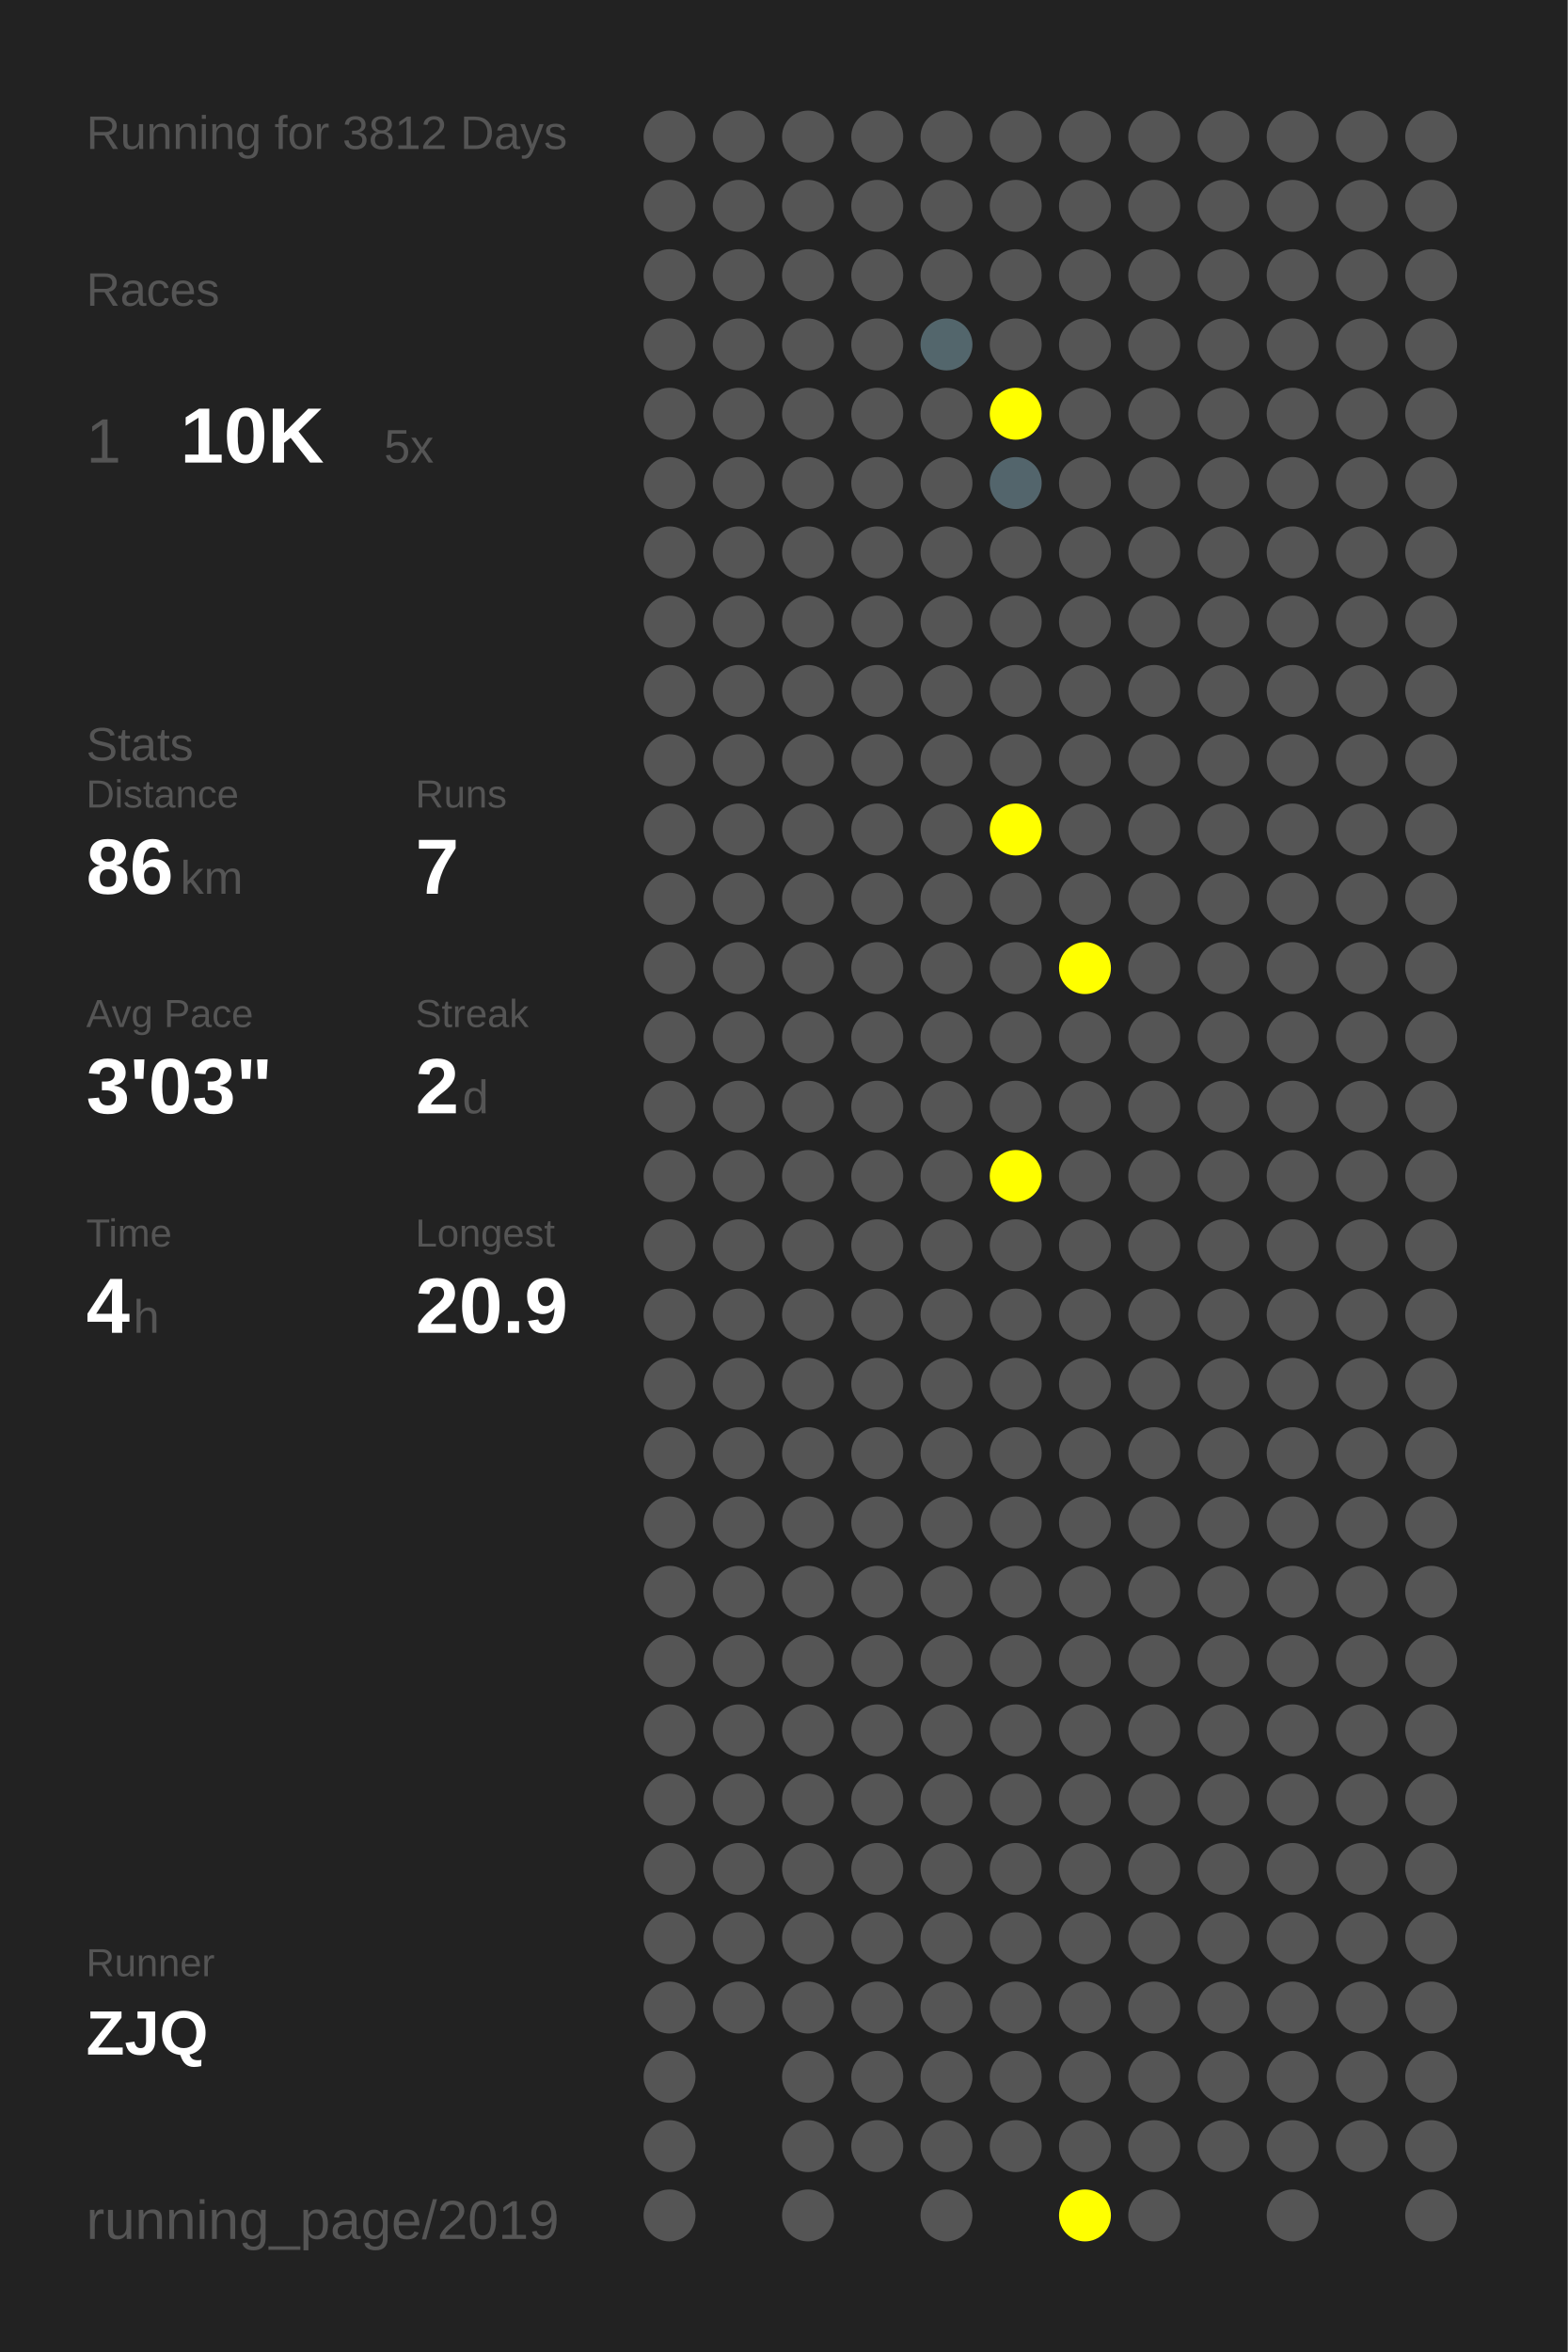
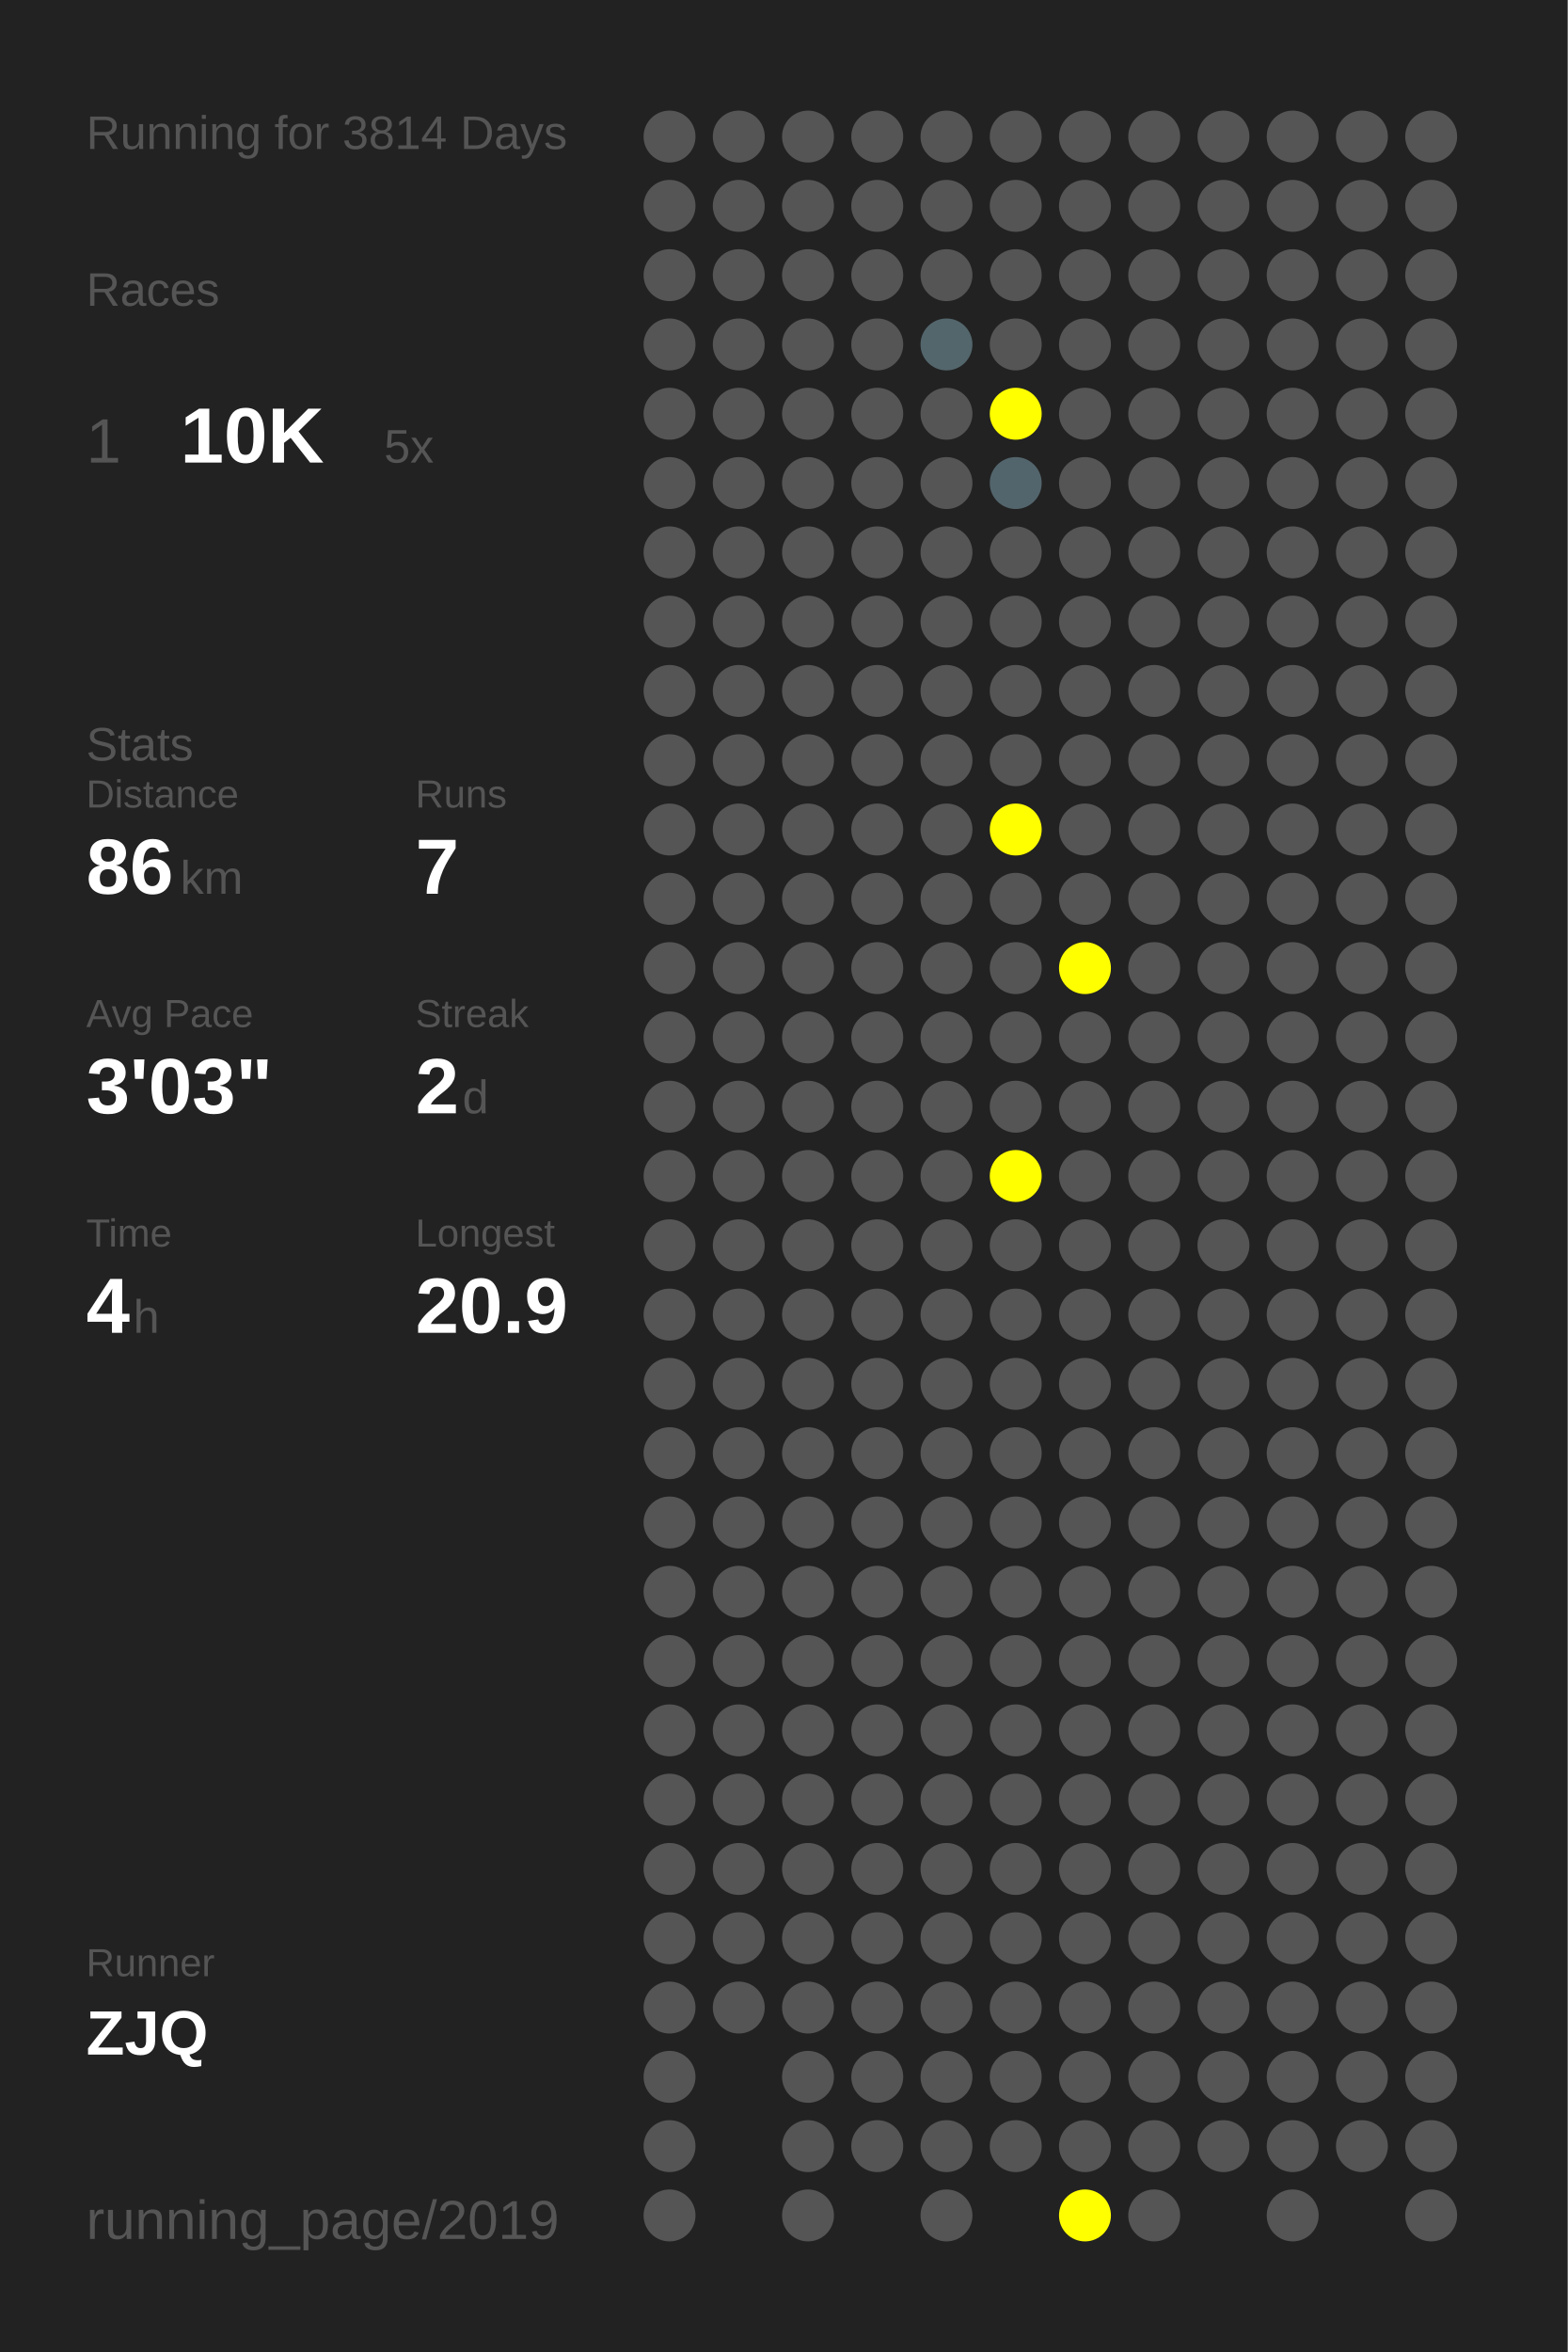
<svg xmlns="http://www.w3.org/2000/svg" baseProfile="full" height="300mm" version="1.1" viewBox="0,0,200,300" width="200mm">
  <defs />
  <rect fill="#222222" height="300" width="200" x="0" y="0" />
-   <text fill="#555555" style="font-size:6px; font-family:Arial;" x="11" y="19">Running for 3812 Days</text>
+   <text fill="#555555" style="font-size:6px; font-family:Arial;" x="11" y="19">Running for 3814 Days</text>
  <text fill="#555555" style="font-size:6px; font-family:Arial;" x="11" y="39">Races</text>
  <text fill="#555555" style="font-size:8px; font-family:Arial;" x="11" y="59">1</text>
  <text fill="#FFFFFF" style="font-size:10px; font-family:Arial; font-weight:bold;" x="23" y="59">10K</text>
  <text fill="#555555" style="font-size:6px; font-family:Arial;" x="49" y="59">5x</text>
  <text fill="#555555" style="font-size:6px; font-family:Arial;" x="11" y="97">Stats</text>
  <text fill="#555555" style="font-size:5px; font-family:Arial;" x="11" y="103">Distance</text>
  <text fill="#FFFFFF" style="font-size:10px; font-family:Arial; font-weight:bold;" x="11" y="114">86</text>
  <text fill="#555555" style="font-size:6px; font-family:Arial;" x="23" y="114">km</text>
  <text fill="#555555" style="font-size:5px; font-family:Arial;" x="53" y="103">Runs</text>
  <text fill="#FFFFFF" style="font-size:10px; font-family:Arial; font-weight:bold;" x="53" y="114">7</text>
  <text fill="#555555" style="font-size:5px; font-family:Arial;" x="11" y="131">Avg Pace</text>
  <text fill="#FFFFFF" style="font-size:10px; font-family:Arial; font-weight:bold;" x="11" y="142">3'03"</text>
  <text fill="#555555" style="font-size:5px; font-family:Arial;" x="53" y="131">Streak</text>
  <text fill="#FFFFFF" style="font-size:10px; font-family:Arial; font-weight:bold;" x="53" y="142">2</text>
  <text fill="#555555" style="font-size:6px; font-family:Arial;" x="59" y="142">d</text>
  <text fill="#555555" style="font-size:5px; font-family:Arial;" x="11" y="159">Time</text>
  <text fill="#FFFFFF" style="font-size:10px; font-family:Arial; font-weight:bold;" x="11" y="170">4</text>
  <text fill="#555555" style="font-size:6px; font-family:Arial;" x="17" y="170">h</text>
  <text fill="#555555" style="font-size:5px; font-family:Arial;" x="53" y="159">Longest</text>
  <text fill="#FFFFFF" style="font-size:10px; font-family:Arial; font-weight:bold;" x="53" y="170">20.9</text>
  <text fill="#555555" style="font-size:5px; font-family:Arial;" x="11" y="252.065">Runner</text>
  <text fill="#FFFFFF" style="font-size:8px; font-family:Arial; font-weight:bold;" x="11" y="262.065">ZJQ</text>
  <text fill="#555555" style="font-size:7px; font-family:Arial;" x="11" y="285.581">running_page/2019</text>
  <circle cx="85.417" cy="17.419" fill="#555555" r="3.312" />
  <circle cx="85.417" cy="26.258" fill="#555555" r="3.312" />
  <circle cx="85.417" cy="35.097" fill="#555555" r="3.312" />
  <circle cx="85.417" cy="43.935" fill="#555555" r="3.312" />
  <circle cx="85.417" cy="52.774" fill="#555555" r="3.312" />
  <circle cx="85.417" cy="61.613" fill="#555555" r="3.312" />
  <circle cx="85.417" cy="70.452" fill="#555555" r="3.312" />
  <circle cx="85.417" cy="79.29" fill="#555555" r="3.312" />
  <circle cx="85.417" cy="88.129" fill="#555555" r="3.312" />
  <circle cx="85.417" cy="96.968" fill="#555555" r="3.312" />
  <circle cx="85.417" cy="105.806" fill="#555555" r="3.312" />
  <circle cx="85.417" cy="114.645" fill="#555555" r="3.312" />
  <circle cx="85.417" cy="123.484" fill="#555555" r="3.312" />
  <circle cx="85.417" cy="132.323" fill="#555555" r="3.312" />
  <circle cx="85.417" cy="141.161" fill="#555555" r="3.312" />
  <circle cx="85.417" cy="150" fill="#555555" r="3.312" />
  <circle cx="85.417" cy="158.839" fill="#555555" r="3.312" />
  <circle cx="85.417" cy="167.677" fill="#555555" r="3.312" />
  <circle cx="85.417" cy="176.516" fill="#555555" r="3.312" />
  <circle cx="85.417" cy="185.355" fill="#555555" r="3.312" />
  <circle cx="85.417" cy="194.194" fill="#555555" r="3.312" />
  <circle cx="85.417" cy="203.032" fill="#555555" r="3.312" />
  <circle cx="85.417" cy="211.871" fill="#555555" r="3.312" />
  <circle cx="85.417" cy="220.71" fill="#555555" r="3.312" />
  <circle cx="85.417" cy="229.548" fill="#555555" r="3.312" />
  <circle cx="85.417" cy="238.387" fill="#555555" r="3.312" />
  <circle cx="85.417" cy="247.226" fill="#555555" r="3.312" />
  <circle cx="85.417" cy="256.065" fill="#555555" r="3.312" />
  <circle cx="85.417" cy="264.903" fill="#555555" r="3.312" />
  <circle cx="85.417" cy="273.742" fill="#555555" r="3.312" />
  <circle cx="85.417" cy="282.581" fill="#555555" r="3.312" />
  <circle cx="94.25" cy="17.419" fill="#555555" r="3.312" />
  <circle cx="94.25" cy="26.258" fill="#555555" r="3.312" />
  <circle cx="94.25" cy="35.097" fill="#555555" r="3.312" />
  <circle cx="94.25" cy="43.935" fill="#555555" r="3.312" />
  <circle cx="94.25" cy="52.774" fill="#555555" r="3.312" />
  <circle cx="94.25" cy="61.613" fill="#555555" r="3.312" />
  <circle cx="94.25" cy="70.452" fill="#555555" r="3.312" />
  <circle cx="94.25" cy="79.29" fill="#555555" r="3.312" />
  <circle cx="94.25" cy="88.129" fill="#555555" r="3.312" />
  <circle cx="94.25" cy="96.968" fill="#555555" r="3.312" />
  <circle cx="94.25" cy="105.806" fill="#555555" r="3.312" />
  <circle cx="94.25" cy="114.645" fill="#555555" r="3.312" />
  <circle cx="94.25" cy="123.484" fill="#555555" r="3.312" />
  <circle cx="94.25" cy="132.323" fill="#555555" r="3.312" />
  <circle cx="94.25" cy="141.161" fill="#555555" r="3.312" />
  <circle cx="94.25" cy="150" fill="#555555" r="3.312" />
  <circle cx="94.25" cy="158.839" fill="#555555" r="3.312" />
  <circle cx="94.25" cy="167.677" fill="#555555" r="3.312" />
  <circle cx="94.25" cy="176.516" fill="#555555" r="3.312" />
  <circle cx="94.25" cy="185.355" fill="#555555" r="3.312" />
  <circle cx="94.25" cy="194.194" fill="#555555" r="3.312" />
  <circle cx="94.25" cy="203.032" fill="#555555" r="3.312" />
  <circle cx="94.25" cy="211.871" fill="#555555" r="3.312" />
  <circle cx="94.25" cy="220.71" fill="#555555" r="3.312" />
  <circle cx="94.25" cy="229.548" fill="#555555" r="3.312" />
  <circle cx="94.25" cy="238.387" fill="#555555" r="3.312" />
  <circle cx="94.25" cy="247.226" fill="#555555" r="3.312" />
  <circle cx="94.25" cy="256.065" fill="#555555" r="3.312" />
  <circle cx="103.083" cy="17.419" fill="#555555" r="3.312" />
  <circle cx="103.083" cy="26.258" fill="#555555" r="3.312" />
  <circle cx="103.083" cy="35.097" fill="#555555" r="3.312" />
  <circle cx="103.083" cy="43.935" fill="#555555" r="3.312" />
  <circle cx="103.083" cy="52.774" fill="#555555" r="3.312" />
  <circle cx="103.083" cy="61.613" fill="#555555" r="3.312" />
  <circle cx="103.083" cy="70.452" fill="#555555" r="3.312" />
  <circle cx="103.083" cy="79.29" fill="#555555" r="3.312" />
  <circle cx="103.083" cy="88.129" fill="#555555" r="3.312" />
  <circle cx="103.083" cy="96.968" fill="#555555" r="3.312" />
  <circle cx="103.083" cy="105.806" fill="#555555" r="3.312" />
  <circle cx="103.083" cy="114.645" fill="#555555" r="3.312" />
  <circle cx="103.083" cy="123.484" fill="#555555" r="3.312" />
  <circle cx="103.083" cy="132.323" fill="#555555" r="3.312" />
  <circle cx="103.083" cy="141.161" fill="#555555" r="3.312" />
  <circle cx="103.083" cy="150" fill="#555555" r="3.312" />
  <circle cx="103.083" cy="158.839" fill="#555555" r="3.312" />
  <circle cx="103.083" cy="167.677" fill="#555555" r="3.312" />
  <circle cx="103.083" cy="176.516" fill="#555555" r="3.312" />
  <circle cx="103.083" cy="185.355" fill="#555555" r="3.312" />
  <circle cx="103.083" cy="194.194" fill="#555555" r="3.312" />
  <circle cx="103.083" cy="203.032" fill="#555555" r="3.312" />
  <circle cx="103.083" cy="211.871" fill="#555555" r="3.312" />
  <circle cx="103.083" cy="220.71" fill="#555555" r="3.312" />
  <circle cx="103.083" cy="229.548" fill="#555555" r="3.312" />
  <circle cx="103.083" cy="238.387" fill="#555555" r="3.312" />
  <circle cx="103.083" cy="247.226" fill="#555555" r="3.312" />
  <circle cx="103.083" cy="256.065" fill="#555555" r="3.312" />
  <circle cx="103.083" cy="264.903" fill="#555555" r="3.312" />
  <circle cx="103.083" cy="273.742" fill="#555555" r="3.312" />
  <circle cx="103.083" cy="282.581" fill="#555555" r="3.312" />
  <circle cx="111.917" cy="17.419" fill="#555555" r="3.312" />
  <circle cx="111.917" cy="26.258" fill="#555555" r="3.312" />
  <circle cx="111.917" cy="35.097" fill="#555555" r="3.312" />
  <circle cx="111.917" cy="43.935" fill="#555555" r="3.312" />
  <circle cx="111.917" cy="52.774" fill="#555555" r="3.312" />
  <circle cx="111.917" cy="61.613" fill="#555555" r="3.312" />
  <circle cx="111.917" cy="70.452" fill="#555555" r="3.312" />
  <circle cx="111.917" cy="79.29" fill="#555555" r="3.312" />
  <circle cx="111.917" cy="88.129" fill="#555555" r="3.312" />
  <circle cx="111.917" cy="96.968" fill="#555555" r="3.312" />
  <circle cx="111.917" cy="105.806" fill="#555555" r="3.312" />
  <circle cx="111.917" cy="114.645" fill="#555555" r="3.312" />
  <circle cx="111.917" cy="123.484" fill="#555555" r="3.312" />
  <circle cx="111.917" cy="132.323" fill="#555555" r="3.312" />
  <circle cx="111.917" cy="141.161" fill="#555555" r="3.312" />
  <circle cx="111.917" cy="150" fill="#555555" r="3.312" />
  <circle cx="111.917" cy="158.839" fill="#555555" r="3.312" />
  <circle cx="111.917" cy="167.677" fill="#555555" r="3.312" />
  <circle cx="111.917" cy="176.516" fill="#555555" r="3.312" />
  <circle cx="111.917" cy="185.355" fill="#555555" r="3.312" />
  <circle cx="111.917" cy="194.194" fill="#555555" r="3.312" />
  <circle cx="111.917" cy="203.032" fill="#555555" r="3.312" />
  <circle cx="111.917" cy="211.871" fill="#555555" r="3.312" />
  <circle cx="111.917" cy="220.71" fill="#555555" r="3.312" />
  <circle cx="111.917" cy="229.548" fill="#555555" r="3.312" />
  <circle cx="111.917" cy="238.387" fill="#555555" r="3.312" />
  <circle cx="111.917" cy="247.226" fill="#555555" r="3.312" />
  <circle cx="111.917" cy="256.065" fill="#555555" r="3.312" />
  <circle cx="111.917" cy="264.903" fill="#555555" r="3.312" />
  <circle cx="111.917" cy="273.742" fill="#555555" r="3.312" />
  <circle cx="120.75" cy="17.419" fill="#555555" r="3.312" />
  <circle cx="120.75" cy="26.258" fill="#555555" r="3.312" />
  <circle cx="120.75" cy="35.097" fill="#555555" r="3.312" />
  <circle cx="120.75" cy="43.935" fill="#53666c" r="3.312" />
  <circle cx="120.75" cy="52.774" fill="#555555" r="3.312" />
  <circle cx="120.75" cy="61.613" fill="#555555" r="3.312" />
  <circle cx="120.75" cy="70.452" fill="#555555" r="3.312" />
  <circle cx="120.75" cy="79.29" fill="#555555" r="3.312" />
  <circle cx="120.75" cy="88.129" fill="#555555" r="3.312" />
  <circle cx="120.75" cy="96.968" fill="#555555" r="3.312" />
  <circle cx="120.75" cy="105.806" fill="#555555" r="3.312" />
  <circle cx="120.75" cy="114.645" fill="#555555" r="3.312" />
  <circle cx="120.75" cy="123.484" fill="#555555" r="3.312" />
  <circle cx="120.75" cy="132.323" fill="#555555" r="3.312" />
  <circle cx="120.75" cy="141.161" fill="#555555" r="3.312" />
  <circle cx="120.75" cy="150" fill="#555555" r="3.312" />
  <circle cx="120.75" cy="158.839" fill="#555555" r="3.312" />
  <circle cx="120.75" cy="167.677" fill="#555555" r="3.312" />
  <circle cx="120.75" cy="176.516" fill="#555555" r="3.312" />
  <circle cx="120.75" cy="185.355" fill="#555555" r="3.312" />
  <circle cx="120.75" cy="194.194" fill="#555555" r="3.312" />
  <circle cx="120.75" cy="203.032" fill="#555555" r="3.312" />
  <circle cx="120.75" cy="211.871" fill="#555555" r="3.312" />
  <circle cx="120.75" cy="220.71" fill="#555555" r="3.312" />
  <circle cx="120.75" cy="229.548" fill="#555555" r="3.312" />
  <circle cx="120.75" cy="238.387" fill="#555555" r="3.312" />
  <circle cx="120.75" cy="247.226" fill="#555555" r="3.312" />
  <circle cx="120.75" cy="256.065" fill="#555555" r="3.312" />
  <circle cx="120.75" cy="264.903" fill="#555555" r="3.312" />
  <circle cx="120.75" cy="273.742" fill="#555555" r="3.312" />
  <circle cx="120.75" cy="282.581" fill="#555555" r="3.312" />
  <circle cx="129.583" cy="17.419" fill="#555555" r="3.312" />
  <circle cx="129.583" cy="26.258" fill="#555555" r="3.312" />
  <circle cx="129.583" cy="35.097" fill="#555555" r="3.312" />
  <circle cx="129.583" cy="43.935" fill="#555555" r="3.312" />
  <circle cx="129.583" cy="52.774" fill="#FFFF00" r="3.312" />
  <circle cx="129.583" cy="61.613" fill="#53656c" r="3.312" />
  <circle cx="129.583" cy="70.452" fill="#555555" r="3.312" />
  <circle cx="129.583" cy="79.29" fill="#555555" r="3.312" />
  <circle cx="129.583" cy="88.129" fill="#555555" r="3.312" />
  <circle cx="129.583" cy="96.968" fill="#555555" r="3.312" />
  <circle cx="129.583" cy="105.806" fill="#FFFF00" r="3.312" />
  <circle cx="129.583" cy="114.645" fill="#555555" r="3.312" />
  <circle cx="129.583" cy="123.484" fill="#555555" r="3.312" />
  <circle cx="129.583" cy="132.323" fill="#555555" r="3.312" />
  <circle cx="129.583" cy="141.161" fill="#555555" r="3.312" />
  <circle cx="129.583" cy="150" fill="#FFFF00" r="3.312" />
  <circle cx="129.583" cy="158.839" fill="#555555" r="3.312" />
  <circle cx="129.583" cy="167.677" fill="#555555" r="3.312" />
  <circle cx="129.583" cy="176.516" fill="#555555" r="3.312" />
  <circle cx="129.583" cy="185.355" fill="#555555" r="3.312" />
  <circle cx="129.583" cy="194.194" fill="#555555" r="3.312" />
  <circle cx="129.583" cy="203.032" fill="#555555" r="3.312" />
  <circle cx="129.583" cy="211.871" fill="#555555" r="3.312" />
  <circle cx="129.583" cy="220.71" fill="#555555" r="3.312" />
  <circle cx="129.583" cy="229.548" fill="#555555" r="3.312" />
  <circle cx="129.583" cy="238.387" fill="#555555" r="3.312" />
  <circle cx="129.583" cy="247.226" fill="#555555" r="3.312" />
  <circle cx="129.583" cy="256.065" fill="#555555" r="3.312" />
  <circle cx="129.583" cy="264.903" fill="#555555" r="3.312" />
  <circle cx="129.583" cy="273.742" fill="#555555" r="3.312" />
  <circle cx="138.417" cy="17.419" fill="#555555" r="3.312" />
  <circle cx="138.417" cy="26.258" fill="#555555" r="3.312" />
  <circle cx="138.417" cy="35.097" fill="#555555" r="3.312" />
  <circle cx="138.417" cy="43.935" fill="#555555" r="3.312" />
  <circle cx="138.417" cy="52.774" fill="#555555" r="3.312" />
  <circle cx="138.417" cy="61.613" fill="#555555" r="3.312" />
  <circle cx="138.417" cy="70.452" fill="#555555" r="3.312" />
  <circle cx="138.417" cy="79.29" fill="#555555" r="3.312" />
  <circle cx="138.417" cy="88.129" fill="#555555" r="3.312" />
  <circle cx="138.417" cy="96.968" fill="#555555" r="3.312" />
  <circle cx="138.417" cy="105.806" fill="#555555" r="3.312" />
  <circle cx="138.417" cy="114.645" fill="#555555" r="3.312" />
  <circle cx="138.417" cy="123.484" fill="#FFFF00" r="3.312" />
  <circle cx="138.417" cy="132.323" fill="#555555" r="3.312" />
  <circle cx="138.417" cy="141.161" fill="#555555" r="3.312" />
  <circle cx="138.417" cy="150" fill="#555555" r="3.312" />
  <circle cx="138.417" cy="158.839" fill="#555555" r="3.312" />
  <circle cx="138.417" cy="167.677" fill="#555555" r="3.312" />
  <circle cx="138.417" cy="176.516" fill="#555555" r="3.312" />
  <circle cx="138.417" cy="185.355" fill="#555555" r="3.312" />
  <circle cx="138.417" cy="194.194" fill="#555555" r="3.312" />
  <circle cx="138.417" cy="203.032" fill="#555555" r="3.312" />
  <circle cx="138.417" cy="211.871" fill="#555555" r="3.312" />
  <circle cx="138.417" cy="220.71" fill="#555555" r="3.312" />
  <circle cx="138.417" cy="229.548" fill="#555555" r="3.312" />
  <circle cx="138.417" cy="238.387" fill="#555555" r="3.312" />
  <circle cx="138.417" cy="247.226" fill="#555555" r="3.312" />
  <circle cx="138.417" cy="256.065" fill="#555555" r="3.312" />
  <circle cx="138.417" cy="264.903" fill="#555555" r="3.312" />
  <circle cx="138.417" cy="273.742" fill="#555555" r="3.312" />
  <circle cx="138.417" cy="282.581" fill="#FFFF00" r="3.312" />
  <circle cx="147.25" cy="17.419" fill="#555555" r="3.312" />
  <circle cx="147.25" cy="26.258" fill="#555555" r="3.312" />
  <circle cx="147.25" cy="35.097" fill="#555555" r="3.312" />
  <circle cx="147.25" cy="43.935" fill="#555555" r="3.312" />
  <circle cx="147.25" cy="52.774" fill="#555555" r="3.312" />
  <circle cx="147.25" cy="61.613" fill="#555555" r="3.312" />
  <circle cx="147.25" cy="70.452" fill="#555555" r="3.312" />
  <circle cx="147.25" cy="79.29" fill="#555555" r="3.312" />
  <circle cx="147.25" cy="88.129" fill="#555555" r="3.312" />
  <circle cx="147.25" cy="96.968" fill="#555555" r="3.312" />
  <circle cx="147.25" cy="105.806" fill="#555555" r="3.312" />
  <circle cx="147.25" cy="114.645" fill="#555555" r="3.312" />
  <circle cx="147.25" cy="123.484" fill="#555555" r="3.312" />
  <circle cx="147.25" cy="132.323" fill="#555555" r="3.312" />
  <circle cx="147.25" cy="141.161" fill="#555555" r="3.312" />
  <circle cx="147.25" cy="150" fill="#555555" r="3.312" />
  <circle cx="147.25" cy="158.839" fill="#555555" r="3.312" />
  <circle cx="147.25" cy="167.677" fill="#555555" r="3.312" />
  <circle cx="147.25" cy="176.516" fill="#555555" r="3.312" />
  <circle cx="147.25" cy="185.355" fill="#555555" r="3.312" />
  <circle cx="147.25" cy="194.194" fill="#555555" r="3.312" />
  <circle cx="147.25" cy="203.032" fill="#555555" r="3.312" />
  <circle cx="147.25" cy="211.871" fill="#555555" r="3.312" />
  <circle cx="147.25" cy="220.71" fill="#555555" r="3.312" />
  <circle cx="147.25" cy="229.548" fill="#555555" r="3.312" />
  <circle cx="147.25" cy="238.387" fill="#555555" r="3.312" />
  <circle cx="147.25" cy="247.226" fill="#555555" r="3.312" />
  <circle cx="147.25" cy="256.065" fill="#555555" r="3.312" />
  <circle cx="147.25" cy="264.903" fill="#555555" r="3.312" />
  <circle cx="147.25" cy="273.742" fill="#555555" r="3.312" />
  <circle cx="147.25" cy="282.581" fill="#555555" r="3.312" />
  <circle cx="156.083" cy="17.419" fill="#555555" r="3.312" />
  <circle cx="156.083" cy="26.258" fill="#555555" r="3.312" />
  <circle cx="156.083" cy="35.097" fill="#555555" r="3.312" />
  <circle cx="156.083" cy="43.935" fill="#555555" r="3.312" />
  <circle cx="156.083" cy="52.774" fill="#555555" r="3.312" />
  <circle cx="156.083" cy="61.613" fill="#555555" r="3.312" />
  <circle cx="156.083" cy="70.452" fill="#555555" r="3.312" />
  <circle cx="156.083" cy="79.29" fill="#555555" r="3.312" />
  <circle cx="156.083" cy="88.129" fill="#555555" r="3.312" />
  <circle cx="156.083" cy="96.968" fill="#555555" r="3.312" />
  <circle cx="156.083" cy="105.806" fill="#555555" r="3.312" />
  <circle cx="156.083" cy="114.645" fill="#555555" r="3.312" />
  <circle cx="156.083" cy="123.484" fill="#555555" r="3.312" />
  <circle cx="156.083" cy="132.323" fill="#555555" r="3.312" />
  <circle cx="156.083" cy="141.161" fill="#555555" r="3.312" />
  <circle cx="156.083" cy="150" fill="#555555" r="3.312" />
  <circle cx="156.083" cy="158.839" fill="#555555" r="3.312" />
  <circle cx="156.083" cy="167.677" fill="#555555" r="3.312" />
  <circle cx="156.083" cy="176.516" fill="#555555" r="3.312" />
  <circle cx="156.083" cy="185.355" fill="#555555" r="3.312" />
  <circle cx="156.083" cy="194.194" fill="#555555" r="3.312" />
  <circle cx="156.083" cy="203.032" fill="#555555" r="3.312" />
  <circle cx="156.083" cy="211.871" fill="#555555" r="3.312" />
  <circle cx="156.083" cy="220.71" fill="#555555" r="3.312" />
  <circle cx="156.083" cy="229.548" fill="#555555" r="3.312" />
  <circle cx="156.083" cy="238.387" fill="#555555" r="3.312" />
  <circle cx="156.083" cy="247.226" fill="#555555" r="3.312" />
  <circle cx="156.083" cy="256.065" fill="#555555" r="3.312" />
  <circle cx="156.083" cy="264.903" fill="#555555" r="3.312" />
  <circle cx="156.083" cy="273.742" fill="#555555" r="3.312" />
  <circle cx="164.917" cy="17.419" fill="#555555" r="3.312" />
  <circle cx="164.917" cy="26.258" fill="#555555" r="3.312" />
  <circle cx="164.917" cy="35.097" fill="#555555" r="3.312" />
  <circle cx="164.917" cy="43.935" fill="#555555" r="3.312" />
  <circle cx="164.917" cy="52.774" fill="#555555" r="3.312" />
  <circle cx="164.917" cy="61.613" fill="#555555" r="3.312" />
  <circle cx="164.917" cy="70.452" fill="#555555" r="3.312" />
  <circle cx="164.917" cy="79.29" fill="#555555" r="3.312" />
  <circle cx="164.917" cy="88.129" fill="#555555" r="3.312" />
  <circle cx="164.917" cy="96.968" fill="#555555" r="3.312" />
  <circle cx="164.917" cy="105.806" fill="#555555" r="3.312" />
  <circle cx="164.917" cy="114.645" fill="#555555" r="3.312" />
  <circle cx="164.917" cy="123.484" fill="#555555" r="3.312" />
  <circle cx="164.917" cy="132.323" fill="#555555" r="3.312" />
  <circle cx="164.917" cy="141.161" fill="#555555" r="3.312" />
  <circle cx="164.917" cy="150" fill="#555555" r="3.312" />
  <circle cx="164.917" cy="158.839" fill="#555555" r="3.312" />
  <circle cx="164.917" cy="167.677" fill="#555555" r="3.312" />
  <circle cx="164.917" cy="176.516" fill="#555555" r="3.312" />
  <circle cx="164.917" cy="185.355" fill="#555555" r="3.312" />
  <circle cx="164.917" cy="194.194" fill="#555555" r="3.312" />
  <circle cx="164.917" cy="203.032" fill="#555555" r="3.312" />
  <circle cx="164.917" cy="211.871" fill="#555555" r="3.312" />
  <circle cx="164.917" cy="220.71" fill="#555555" r="3.312" />
  <circle cx="164.917" cy="229.548" fill="#555555" r="3.312" />
  <circle cx="164.917" cy="238.387" fill="#555555" r="3.312" />
  <circle cx="164.917" cy="247.226" fill="#555555" r="3.312" />
  <circle cx="164.917" cy="256.065" fill="#555555" r="3.312" />
  <circle cx="164.917" cy="264.903" fill="#555555" r="3.312" />
  <circle cx="164.917" cy="273.742" fill="#555555" r="3.312" />
  <circle cx="164.917" cy="282.581" fill="#555555" r="3.312" />
  <circle cx="173.75" cy="17.419" fill="#555555" r="3.312" />
  <circle cx="173.75" cy="26.258" fill="#555555" r="3.312" />
  <circle cx="173.75" cy="35.097" fill="#555555" r="3.312" />
  <circle cx="173.75" cy="43.935" fill="#555555" r="3.312" />
  <circle cx="173.75" cy="52.774" fill="#555555" r="3.312" />
  <circle cx="173.75" cy="61.613" fill="#555555" r="3.312" />
  <circle cx="173.75" cy="70.452" fill="#555555" r="3.312" />
  <circle cx="173.75" cy="79.29" fill="#555555" r="3.312" />
  <circle cx="173.75" cy="88.129" fill="#555555" r="3.312" />
  <circle cx="173.75" cy="96.968" fill="#555555" r="3.312" />
  <circle cx="173.75" cy="105.806" fill="#555555" r="3.312" />
  <circle cx="173.75" cy="114.645" fill="#555555" r="3.312" />
  <circle cx="173.75" cy="123.484" fill="#555555" r="3.312" />
  <circle cx="173.75" cy="132.323" fill="#555555" r="3.312" />
  <circle cx="173.75" cy="141.161" fill="#555555" r="3.312" />
  <circle cx="173.75" cy="150" fill="#555555" r="3.312" />
  <circle cx="173.75" cy="158.839" fill="#555555" r="3.312" />
  <circle cx="173.75" cy="167.677" fill="#555555" r="3.312" />
  <circle cx="173.75" cy="176.516" fill="#555555" r="3.312" />
  <circle cx="173.75" cy="185.355" fill="#555555" r="3.312" />
  <circle cx="173.75" cy="194.194" fill="#555555" r="3.312" />
  <circle cx="173.75" cy="203.032" fill="#555555" r="3.312" />
  <circle cx="173.75" cy="211.871" fill="#555555" r="3.312" />
  <circle cx="173.75" cy="220.71" fill="#555555" r="3.312" />
  <circle cx="173.75" cy="229.548" fill="#555555" r="3.312" />
  <circle cx="173.75" cy="238.387" fill="#555555" r="3.312" />
  <circle cx="173.75" cy="247.226" fill="#555555" r="3.312" />
  <circle cx="173.75" cy="256.065" fill="#555555" r="3.312" />
  <circle cx="173.75" cy="264.903" fill="#555555" r="3.312" />
  <circle cx="173.75" cy="273.742" fill="#555555" r="3.312" />
  <circle cx="182.583" cy="17.419" fill="#555555" r="3.312" />
  <circle cx="182.583" cy="26.258" fill="#555555" r="3.312" />
  <circle cx="182.583" cy="35.097" fill="#555555" r="3.312" />
  <circle cx="182.583" cy="43.935" fill="#555555" r="3.312" />
  <circle cx="182.583" cy="52.774" fill="#555555" r="3.312" />
  <circle cx="182.583" cy="61.613" fill="#555555" r="3.312" />
  <circle cx="182.583" cy="70.452" fill="#555555" r="3.312" />
  <circle cx="182.583" cy="79.29" fill="#555555" r="3.312" />
  <circle cx="182.583" cy="88.129" fill="#555555" r="3.312" />
  <circle cx="182.583" cy="96.968" fill="#555555" r="3.312" />
  <circle cx="182.583" cy="105.806" fill="#555555" r="3.312" />
  <circle cx="182.583" cy="114.645" fill="#555555" r="3.312" />
  <circle cx="182.583" cy="123.484" fill="#555555" r="3.312" />
  <circle cx="182.583" cy="132.323" fill="#555555" r="3.312" />
  <circle cx="182.583" cy="141.161" fill="#555555" r="3.312" />
  <circle cx="182.583" cy="150" fill="#555555" r="3.312" />
  <circle cx="182.583" cy="158.839" fill="#555555" r="3.312" />
  <circle cx="182.583" cy="167.677" fill="#555555" r="3.312" />
  <circle cx="182.583" cy="176.516" fill="#555555" r="3.312" />
  <circle cx="182.583" cy="185.355" fill="#555555" r="3.312" />
  <circle cx="182.583" cy="194.194" fill="#555555" r="3.312" />
  <circle cx="182.583" cy="203.032" fill="#555555" r="3.312" />
  <circle cx="182.583" cy="211.871" fill="#555555" r="3.312" />
  <circle cx="182.583" cy="220.71" fill="#555555" r="3.312" />
  <circle cx="182.583" cy="229.548" fill="#555555" r="3.312" />
  <circle cx="182.583" cy="238.387" fill="#555555" r="3.312" />
  <circle cx="182.583" cy="247.226" fill="#555555" r="3.312" />
  <circle cx="182.583" cy="256.065" fill="#555555" r="3.312" />
  <circle cx="182.583" cy="264.903" fill="#555555" r="3.312" />
  <circle cx="182.583" cy="273.742" fill="#555555" r="3.312" />
  <circle cx="182.583" cy="282.581" fill="#555555" r="3.312" />
</svg>
